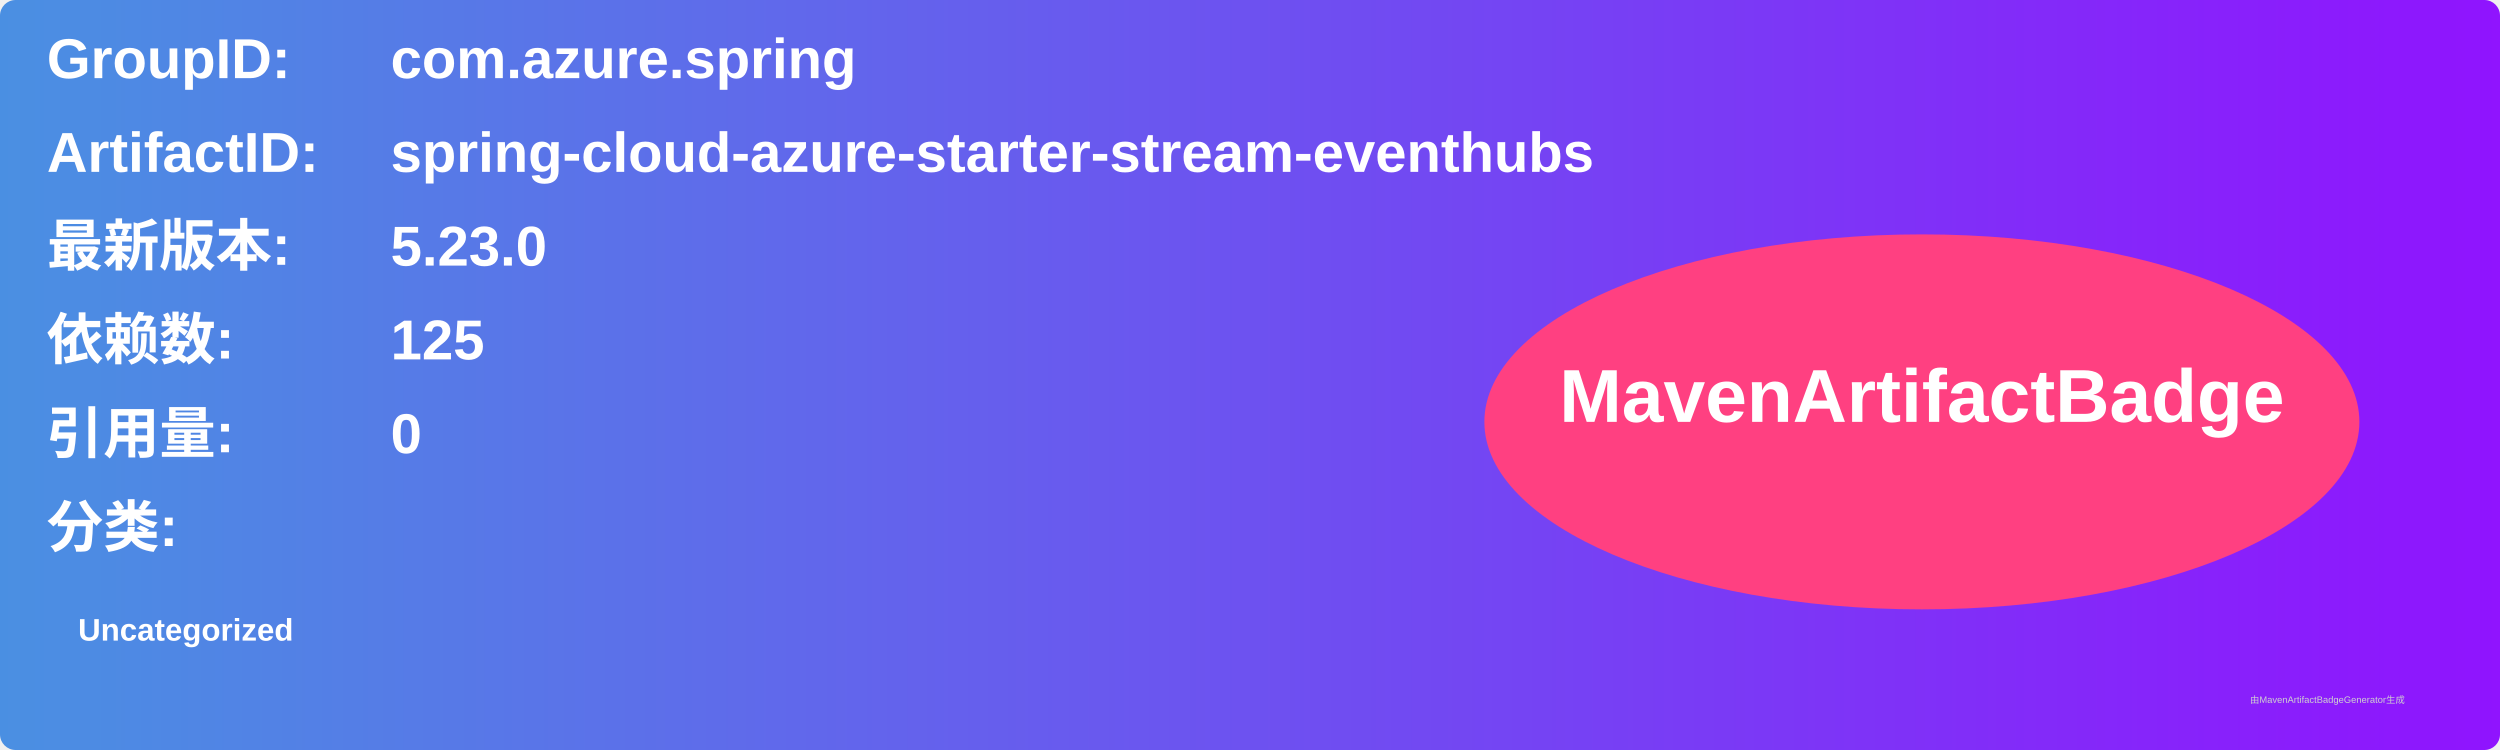
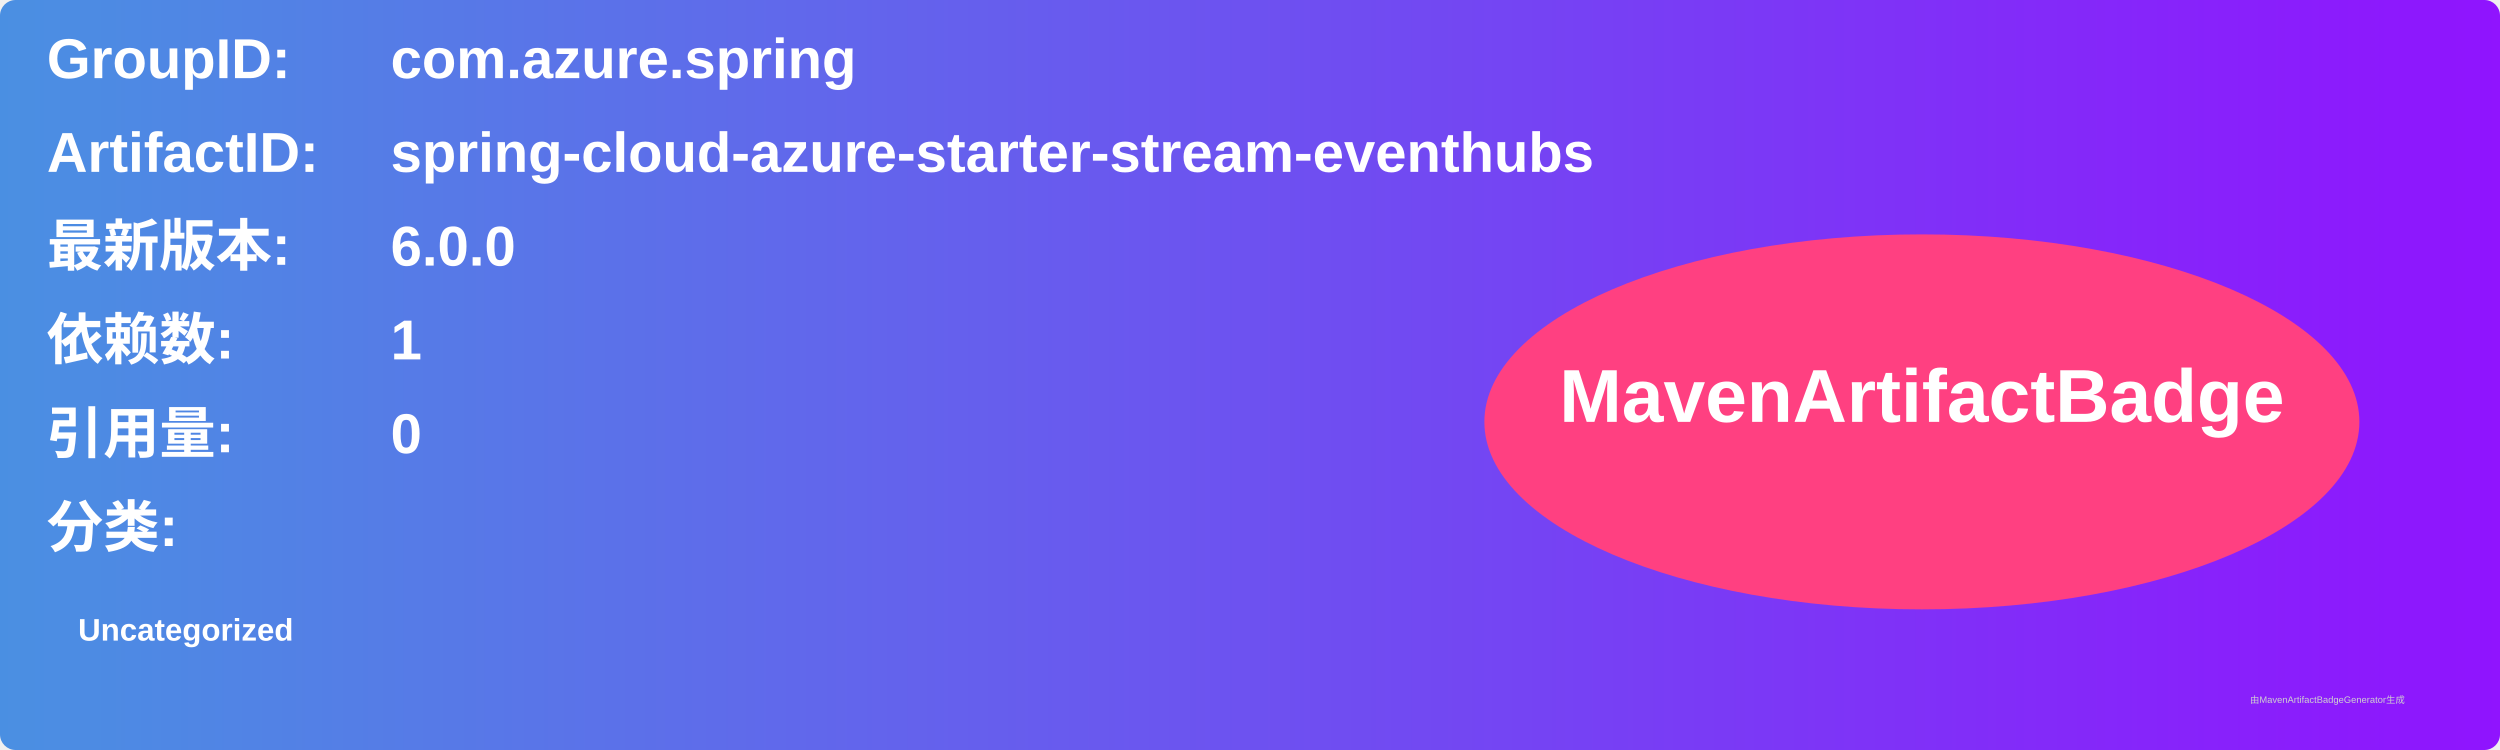
<svg xmlns="http://www.w3.org/2000/svg" width="800" height="240" viewBox="0 0 800 240">
  <linearGradient id="grad" x1="0%" y1="0%" x2="100%" y2="0%">
    <stop offset="0%" stop-color="#4a90e2" />
    <stop offset="100%" stop-color="#9013fe" />
  </linearGradient>
  <rect width="100%" height="100%" rx="5" ry="5" fill="url(#grad)" />
  <g transform="translate(15, 15)">
    <text x="0" y="10" font-family="Arial" font-size="18" fill="white" font-weight="bold" width="260">GroupID:</text>
    <text x="110" y="10" font-family="Arial" font-size="18" fill="white" font-weight="bold" width="460">com.azure.spring</text>
    <text x="0" y="40" font-family="Arial" font-size="18" fill="white" font-weight="bold" width="260">ArtifactID:</text>
    <text x="110" y="40" font-family="Arial" font-size="18" fill="white" font-weight="bold" width="460">spring-cloud-azure-starter-stream-eventhubs</text>
    <text x="0" y="70" font-family="Arial" font-size="18" fill="white" font-weight="bold">最新版本:</text>
    <text x="110" y="70" font-family="Arial" font-size="18" fill="white" font-weight="bold">
-       <tspan font-weight="bold">5.23.0</tspan>
+       <tspan font-weight="bold">6.0.0</tspan>
    </text>
    <text x="0" y="100" font-family="Arial" font-size="18" fill="white" font-weight="bold">依赖数: </text>
    <text x="110" y="100" font-family="Arial" font-size="18" fill="white">
-       <tspan font-weight="bold">125</tspan>
+       <tspan font-weight="bold">1</tspan>
    </text>
    <text x="0" y="130" font-family="Arial" font-size="18" fill="white" font-weight="bold">引用量: </text>
    <text x="110" y="130" font-family="Arial" font-size="18" fill="white">
      <tspan font-weight="bold">0</tspan>
    </text>
    <text x="0" y="160" font-family="Arial" font-size="18" fill="white" font-weight="bold">分类:</text>
    <text x="10" y="190" font-family="Arial" font-size="10" fill="white">
      <tspan font-weight="bold">Uncategorized</tspan>
    </text>
    <ellipse cx="600" cy="120" rx="140" ry="60" fill="#ff4081" />
    <text x="600" y="120" text-anchor="middle" font-family="Arial" font-size="24" fill="white" font-weight="bold">MavenArtifactBadge</text>
  </g>
  <text x="720" y="225" font-family="Arial" font-size="3" fill="#d0d0d0">由MavenArtifactBadgeGenerator生成</text>
</svg>
